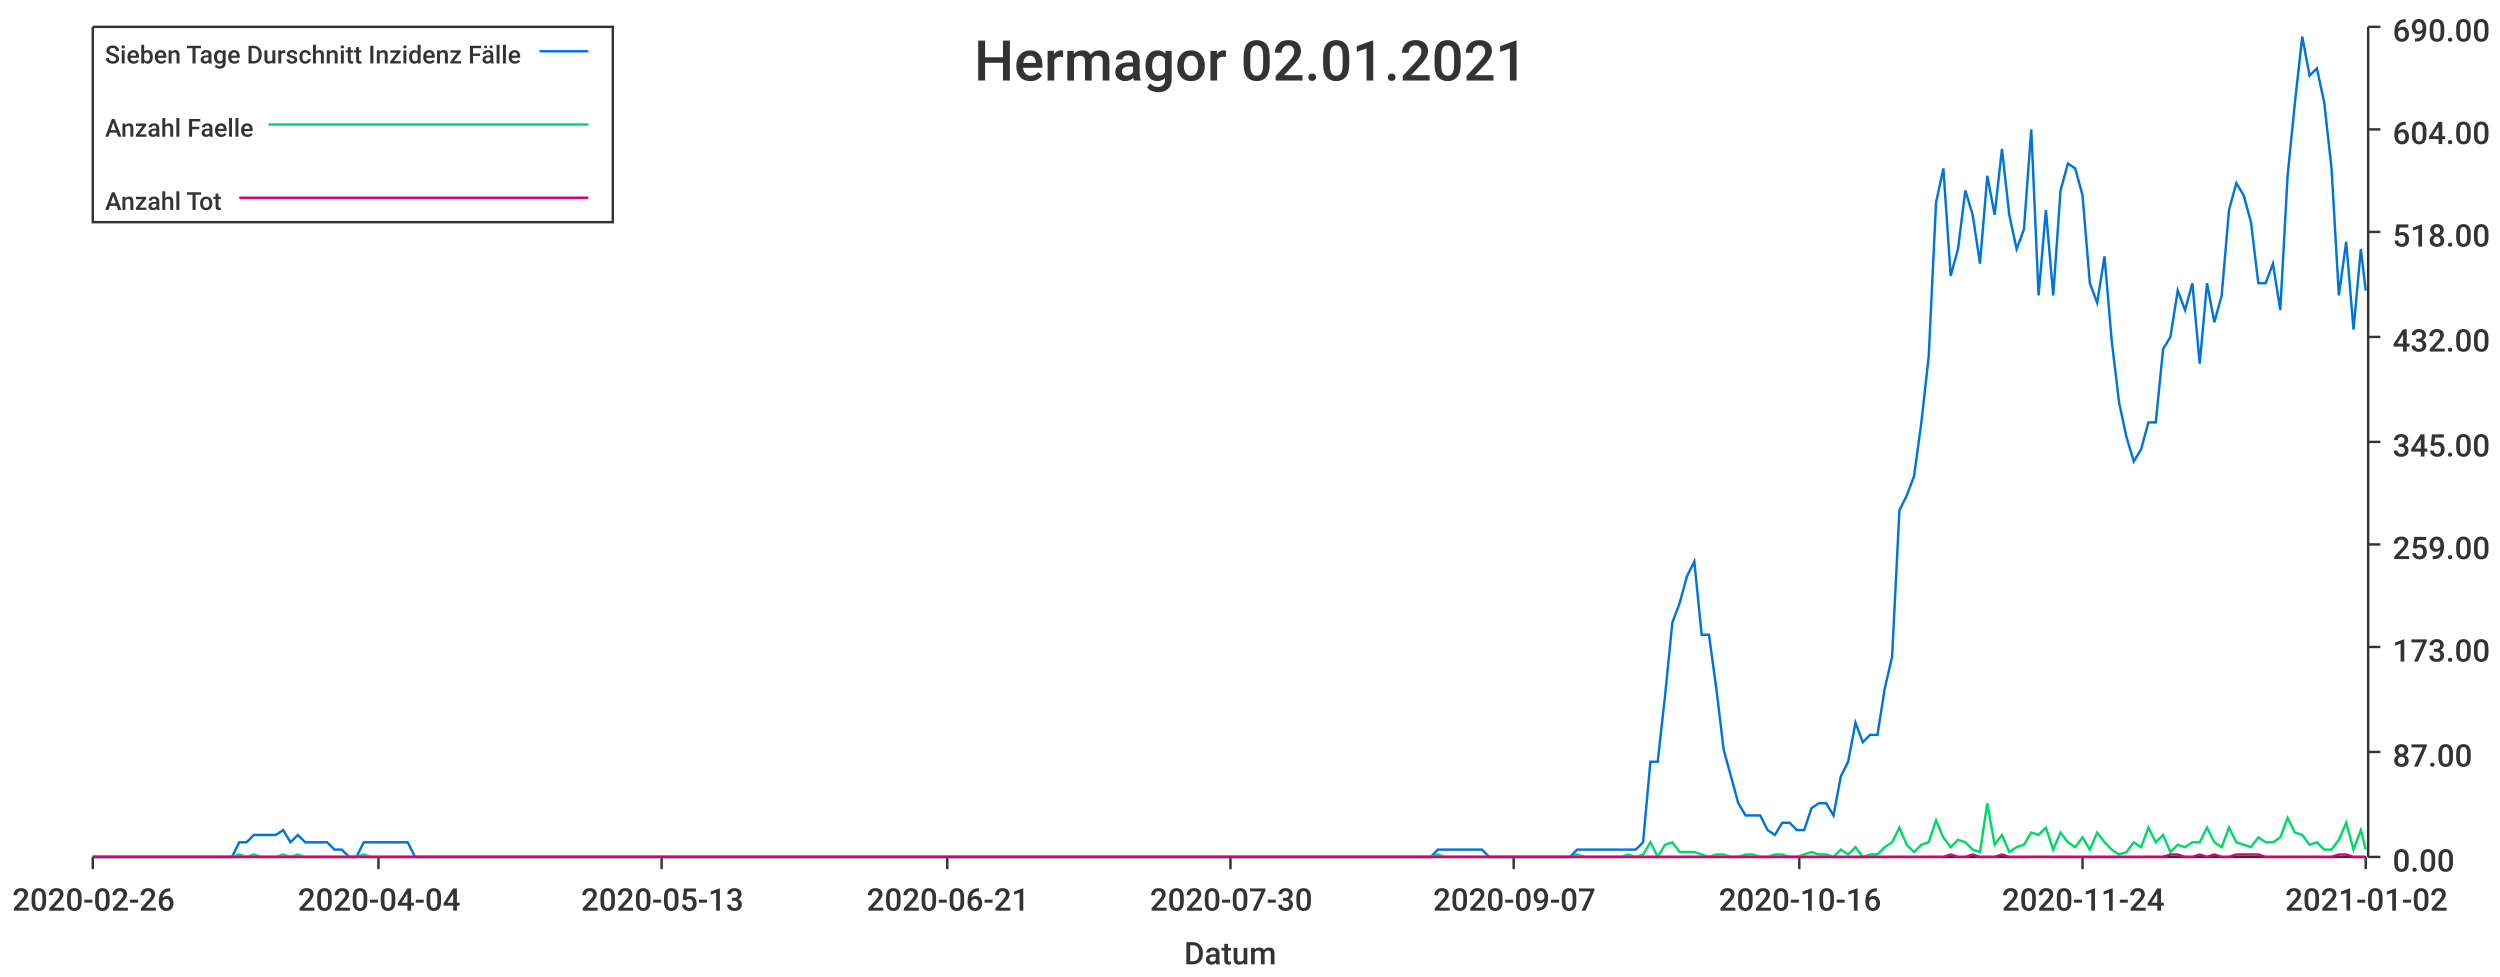
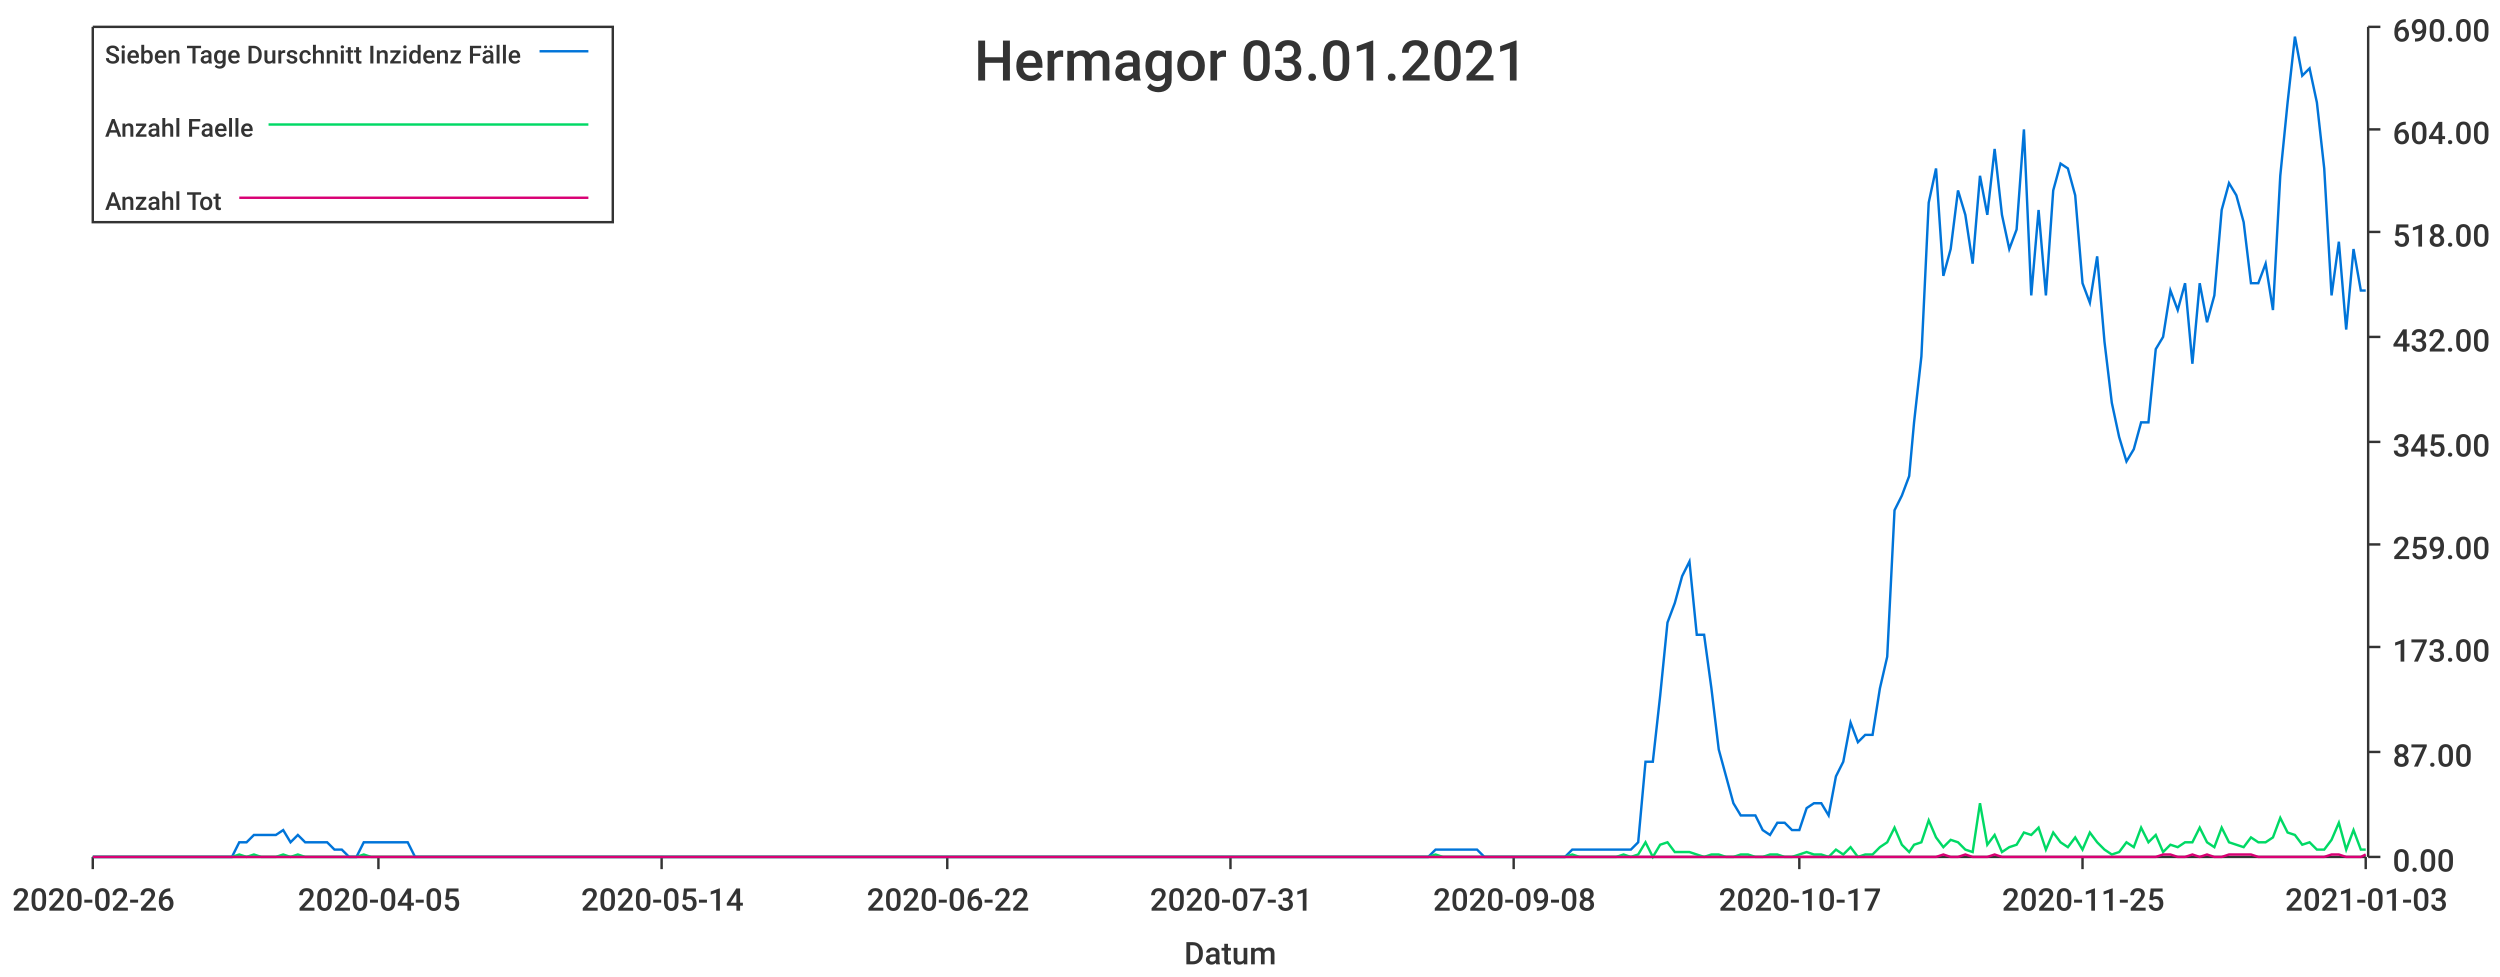
<svg xmlns="http://www.w3.org/2000/svg" width="1024" height="400">\n<path d="M 0 0 L 1024 0 L 1024 400 L 0 400 L 0 0" style="stroke-width:0;stroke:rgba(255,255,255,1.0);fill:rgba(255,255,255,1.0)" />
  <path d="M 38 11 L 969 11 L 969 351 L 38 351 L 38 11" style="stroke-width:0;stroke:rgba(255,255,255,1.0);fill:rgba(255,255,255,1.0)" />
  <path d="M 38 351 L 969 351" style="stroke-width:1;stroke:rgba(51,51,51,1.0);fill:none" />
  <path d="M 38 351 L 38 356" style="stroke-width:1;stroke:rgba(51,51,51,1.0);fill:none" />
  <text x="5" y="373" style="stroke-width:0;stroke:none;fill:rgba(51,51,51,1.0);font-size:12.8px;font-family:'Roboto Medium',sans-serif">2020-02-26</text>
  <path d="M 155 351 L 155 356" style="stroke-width:1;stroke:rgba(51,51,51,1.0);fill:none" />
-   <text x="122" y="373" style="stroke-width:0;stroke:none;fill:rgba(51,51,51,1.0);font-size:12.8px;font-family:'Roboto Medium',sans-serif">2020-04-04</text>
+   <text x="122" y="373" style="stroke-width:0;stroke:none;fill:rgba(51,51,51,1.0);font-size:12.8px;font-family:'Roboto Medium',sans-serif">2020-04-05</text>
  <path d="M 271 351 L 271 356" style="stroke-width:1;stroke:rgba(51,51,51,1.0);fill:none" />
-   <text x="238" y="373" style="stroke-width:0;stroke:none;fill:rgba(51,51,51,1.0);font-size:12.8px;font-family:'Roboto Medium',sans-serif">2020-05-13</text>
+   <text x="238" y="373" style="stroke-width:0;stroke:none;fill:rgba(51,51,51,1.0);font-size:12.8px;font-family:'Roboto Medium',sans-serif">2020-05-14</text>
  <path d="M 388 351 L 388 356" style="stroke-width:1;stroke:rgba(51,51,51,1.0);fill:none" />
-   <text x="355" y="373" style="stroke-width:0;stroke:none;fill:rgba(51,51,51,1.0);font-size:12.8px;font-family:'Roboto Medium',sans-serif">2020-06-21</text>
+   <text x="355" y="373" style="stroke-width:0;stroke:none;fill:rgba(51,51,51,1.0);font-size:12.8px;font-family:'Roboto Medium',sans-serif">2020-06-22</text>
  <path d="M 504 351 L 504 356" style="stroke-width:1;stroke:rgba(51,51,51,1.0);fill:none" />
-   <text x="471" y="373" style="stroke-width:0;stroke:none;fill:rgba(51,51,51,1.0);font-size:12.8px;font-family:'Roboto Medium',sans-serif">2020-07-30</text>
+   <text x="471" y="373" style="stroke-width:0;stroke:none;fill:rgba(51,51,51,1.0);font-size:12.8px;font-family:'Roboto Medium',sans-serif">2020-07-31</text>
  <path d="M 620 351 L 620 356" style="stroke-width:1;stroke:rgba(51,51,51,1.0);fill:none" />
-   <text x="587" y="373" style="stroke-width:0;stroke:none;fill:rgba(51,51,51,1.0);font-size:12.8px;font-family:'Roboto Medium',sans-serif">2020-09-07</text>
+   <text x="587" y="373" style="stroke-width:0;stroke:none;fill:rgba(51,51,51,1.0);font-size:12.8px;font-family:'Roboto Medium',sans-serif">2020-09-08</text>
  <path d="M 737 351 L 737 356" style="stroke-width:1;stroke:rgba(51,51,51,1.0);fill:none" />
-   <text x="704" y="373" style="stroke-width:0;stroke:none;fill:rgba(51,51,51,1.0);font-size:12.8px;font-family:'Roboto Medium',sans-serif">2020-10-16</text>
+   <text x="704" y="373" style="stroke-width:0;stroke:none;fill:rgba(51,51,51,1.0);font-size:12.8px;font-family:'Roboto Medium',sans-serif">2020-10-17</text>
  <path d="M 853 351 L 853 356" style="stroke-width:1;stroke:rgba(51,51,51,1.0);fill:none" />
-   <text x="820" y="373" style="stroke-width:0;stroke:none;fill:rgba(51,51,51,1.0);font-size:12.8px;font-family:'Roboto Medium',sans-serif">2020-11-24</text>
+   <text x="820" y="373" style="stroke-width:0;stroke:none;fill:rgba(51,51,51,1.0);font-size:12.8px;font-family:'Roboto Medium',sans-serif">2020-11-25</text>
  <path d="M 969 351 L 969 356" style="stroke-width:1;stroke:rgba(51,51,51,1.0);fill:none" />
-   <text x="936" y="373" style="stroke-width:0;stroke:none;fill:rgba(51,51,51,1.0);font-size:12.8px;font-family:'Roboto Medium',sans-serif">2021-01-02</text>
+   <text x="936" y="373" style="stroke-width:0;stroke:none;fill:rgba(51,51,51,1.0);font-size:12.8px;font-family:'Roboto Medium',sans-serif">2021-01-03</text>
  <text x="485" y="395" style="stroke-width:0;stroke:none;fill:rgba(51,51,51,1.0);font-size:12.8px;font-family:'Roboto Medium',sans-serif">Datum</text>
  <path d="M 970 351 L 970 11" style="stroke-width:1;stroke:rgba(51,51,51,1.0);fill:none" />
  <path d="M 970 351 L 975 351" style="stroke-width:1;stroke:rgba(51,51,51,1.0);fill:none" />
  <text x="980" y="357" style="stroke-width:0;stroke:none;fill:rgba(51,51,51,1.0);font-size:12.8px;font-family:'Roboto Medium',sans-serif">0.00</text>
  <path d="M 970 308 L 975 308" style="stroke-width:1;stroke:rgba(51,51,51,1.0);fill:none" />
  <text x="980" y="314" style="stroke-width:0;stroke:none;fill:rgba(51,51,51,1.0);font-size:12.8px;font-family:'Roboto Medium',sans-serif">87.00</text>
  <path d="M 970 265 L 975 265" style="stroke-width:1;stroke:rgba(51,51,51,1.0);fill:none" />
  <text x="980" y="271" style="stroke-width:0;stroke:none;fill:rgba(51,51,51,1.0);font-size:12.8px;font-family:'Roboto Medium',sans-serif">173.00</text>
  <path d="M 970 223 L 975 223" style="stroke-width:1;stroke:rgba(51,51,51,1.0);fill:none" />
  <text x="980" y="229" style="stroke-width:0;stroke:none;fill:rgba(51,51,51,1.0);font-size:12.8px;font-family:'Roboto Medium',sans-serif">259.00</text>
  <path d="M 970 181 L 975 181" style="stroke-width:1;stroke:rgba(51,51,51,1.0);fill:none" />
  <text x="980" y="187" style="stroke-width:0;stroke:none;fill:rgba(51,51,51,1.0);font-size:12.8px;font-family:'Roboto Medium',sans-serif">345.00</text>
  <path d="M 970 138 L 975 138" style="stroke-width:1;stroke:rgba(51,51,51,1.0);fill:none" />
  <text x="980" y="144" style="stroke-width:0;stroke:none;fill:rgba(51,51,51,1.0);font-size:12.8px;font-family:'Roboto Medium',sans-serif">432.00</text>
  <path d="M 970 95 L 975 95" style="stroke-width:1;stroke:rgba(51,51,51,1.0);fill:none" />
  <text x="980" y="101" style="stroke-width:0;stroke:none;fill:rgba(51,51,51,1.0);font-size:12.8px;font-family:'Roboto Medium',sans-serif">518.00</text>
  <path d="M 970 53 L 975 53" style="stroke-width:1;stroke:rgba(51,51,51,1.0);fill:none" />
  <text x="980" y="59" style="stroke-width:0;stroke:none;fill:rgba(51,51,51,1.0);font-size:12.8px;font-family:'Roboto Medium',sans-serif">604.00</text>
  <path d="M 970 11 L 975 11" style="stroke-width:1;stroke:rgba(51,51,51,1.0);fill:none" />
  <text x="980" y="17" style="stroke-width:0;stroke:none;fill:rgba(51,51,51,1.0);font-size:12.8px;font-family:'Roboto Medium',sans-serif">690.00</text>
-   <path d="M 38 351 L 41 351 L 44 351 L 47 351 L 50 351 L 53 351 L 56 351 L 59 351 L 62 351 L 65 351 L 68 351 L 71 351 L 74 351 L 77 351 L 80 351 L 83 351 L 86 351 L 89 351 L 92 351 L 95 351 L 98 345 L 101 345 L 104 342 L 107 342 L 110 342 L 113 342 L 116 340 L 119 345 L 122 342 L 125 345 L 128 345 L 131 345 L 134 345 L 137 348 L 140 348 L 143 351 L 146 351 L 149 345 L 152 345 L 155 345 L 158 345 L 161 345 L 164 345 L 167 345 L 170 351 L 173 351 L 176 351 L 179 351 L 182 351 L 185 351 L 188 351 L 191 351 L 194 351 L 197 351 L 200 351 L 203 351 L 206 351 L 209 351 L 212 351 L 215 351 L 218 351 L 221 351 L 224 351 L 227 351 L 230 351 L 233 351 L 236 351 L 239 351 L 242 351 L 245 351 L 248 351 L 251 351 L 254 351 L 257 351 L 260 351 L 263 351 L 266 351 L 269 351 L 272 351 L 275 351 L 278 351 L 281 351 L 284 351 L 287 351 L 290 351 L 293 351 L 296 351 L 299 351 L 302 351 L 305 351 L 308 351 L 311 351 L 314 351 L 317 351 L 320 351 L 323 351 L 326 351 L 329 351 L 332 351 L 335 351 L 338 351 L 341 351 L 344 351 L 347 351 L 350 351 L 353 351 L 356 351 L 359 351 L 362 351 L 365 351 L 368 351 L 371 351 L 374 351 L 377 351 L 380 351 L 383 351 L 386 351 L 389 351 L 392 351 L 395 351 L 398 351 L 401 351 L 404 351 L 407 351 L 410 351 L 413 351 L 416 351 L 419 351 L 422 351 L 425 351 L 428 351 L 431 351 L 434 351 L 437 351 L 440 351 L 443 351 L 446 351 L 449 351 L 452 351 L 455 351 L 458 351 L 461 351 L 464 351 L 467 351 L 470 351 L 473 351 L 476 351 L 479 351 L 482 351 L 485 351 L 488 351 L 491 351 L 494 351 L 497 351 L 500 351 L 503 351 L 505 351 L 508 351 L 511 351 L 514 351 L 517 351 L 520 351 L 523 351 L 526 351 L 529 351 L 532 351 L 535 351 L 538 351 L 541 351 L 544 351 L 547 351 L 550 351 L 553 351 L 556 351 L 559 351 L 562 351 L 565 351 L 568 351 L 571 351 L 574 351 L 577 351 L 580 351 L 583 351 L 586 351 L 589 348 L 592 348 L 595 348 L 598 348 L 601 348 L 604 348 L 607 348 L 610 351 L 613 351 L 616 351 L 619 351 L 622 351 L 625 351 L 628 351 L 631 351 L 634 351 L 637 351 L 640 351 L 643 351 L 646 348 L 649 348 L 652 348 L 655 348 L 658 348 L 661 348 L 664 348 L 667 348 L 670 348 L 673 345 L 676 312 L 679 312 L 682 285 L 685 255 L 688 247 L 691 236 L 694 230 L 697 260 L 700 260 L 703 282 L 706 307 L 709 318 L 712 329 L 715 334 L 718 334 L 721 334 L 724 340 L 727 342 L 730 337 L 733 337 L 736 340 L 739 340 L 742 331 L 745 329 L 748 329 L 751 334 L 754 318 L 757 312 L 760 296 L 763 304 L 766 301 L 769 301 L 772 282 L 775 269 L 778 209 L 781 203 L 784 195 L 787 173 L 790 146 L 793 83 L 796 69 L 799 113 L 802 102 L 805 78 L 808 88 L 811 108 L 814 72 L 817 88 L 820 61 L 823 88 L 826 102 L 829 94 L 832 53 L 835 121 L 838 86 L 841 121 L 844 78 L 847 67 L 850 69 L 853 80 L 856 116 L 859 124 L 862 105 L 865 140 L 868 165 L 871 179 L 874 189 L 877 184 L 880 173 L 883 173 L 886 143 L 889 138 L 892 119 L 895 127 L 898 116 L 901 149 L 904 116 L 907 132 L 910 121 L 913 86 L 916 75 L 919 80 L 922 91 L 925 116 L 928 116 L 931 108 L 934 127 L 937 72 L 940 42 L 943 15 L 946 31 L 949 28 L 952 42 L 955 69 L 958 121 L 961 99 L 964 135 L 967 102 L 969 119" style="stroke-width:1;stroke:rgba(0,116,217,1.0);fill:none" />
-   <path d="M 38 351 L 41 351 L 44 351 L 47 351 L 50 351 L 53 351 L 56 351 L 59 351 L 62 351 L 65 351 L 68 351 L 71 351 L 74 351 L 77 351 L 80 351 L 83 351 L 86 351 L 89 351 L 92 351 L 95 351 L 98 350 L 101 351 L 104 350 L 107 351 L 110 351 L 113 351 L 116 350 L 119 351 L 122 350 L 125 351 L 128 351 L 131 351 L 134 351 L 137 351 L 140 351 L 143 351 L 146 351 L 149 350 L 152 351 L 155 351 L 158 351 L 161 351 L 164 351 L 167 351 L 170 351 L 173 351 L 176 351 L 179 351 L 182 351 L 185 351 L 188 351 L 191 351 L 194 351 L 197 351 L 200 351 L 203 351 L 206 351 L 209 351 L 212 351 L 215 351 L 218 351 L 221 351 L 224 351 L 227 351 L 230 351 L 233 351 L 236 351 L 239 351 L 242 351 L 245 351 L 248 351 L 251 351 L 254 351 L 257 351 L 260 351 L 263 351 L 266 351 L 269 351 L 272 351 L 275 351 L 278 351 L 281 351 L 284 351 L 287 351 L 290 351 L 293 351 L 296 351 L 299 351 L 302 351 L 305 351 L 308 351 L 311 351 L 314 351 L 317 351 L 320 351 L 323 351 L 326 351 L 329 351 L 332 351 L 335 351 L 338 351 L 341 351 L 344 351 L 347 351 L 350 351 L 353 351 L 356 351 L 359 351 L 362 351 L 365 351 L 368 351 L 371 351 L 374 351 L 377 351 L 380 351 L 383 351 L 386 351 L 389 351 L 392 351 L 395 351 L 398 351 L 401 351 L 404 351 L 407 351 L 410 351 L 413 351 L 416 351 L 419 351 L 422 351 L 425 351 L 428 351 L 431 351 L 434 351 L 437 351 L 440 351 L 443 351 L 446 351 L 449 351 L 452 351 L 455 351 L 458 351 L 461 351 L 464 351 L 467 351 L 470 351 L 473 351 L 476 351 L 479 351 L 482 351 L 485 351 L 488 351 L 491 351 L 494 351 L 497 351 L 500 351 L 503 351 L 505 351 L 508 351 L 511 351 L 514 351 L 517 351 L 520 351 L 523 351 L 526 351 L 529 351 L 532 351 L 535 351 L 538 351 L 541 351 L 544 351 L 547 351 L 550 351 L 553 351 L 556 351 L 559 351 L 562 351 L 565 351 L 568 351 L 571 351 L 574 351 L 577 351 L 580 351 L 583 351 L 586 351 L 589 350 L 592 351 L 595 351 L 598 351 L 601 351 L 604 351 L 607 351 L 610 351 L 613 351 L 616 351 L 619 351 L 622 351 L 625 351 L 628 351 L 631 351 L 634 351 L 637 351 L 640 351 L 643 351 L 646 350 L 649 351 L 652 351 L 655 351 L 658 351 L 661 351 L 664 351 L 667 350 L 670 351 L 673 350 L 676 345 L 679 351 L 682 346 L 685 345 L 688 349 L 691 349 L 694 349 L 697 350 L 700 351 L 703 350 L 706 350 L 709 351 L 712 351 L 715 350 L 718 350 L 721 351 L 724 351 L 727 350 L 730 350 L 733 351 L 736 351 L 739 350 L 742 349 L 745 350 L 748 350 L 751 351 L 754 348 L 757 350 L 760 347 L 763 351 L 766 350 L 769 350 L 772 347 L 775 345 L 778 339 L 781 346 L 784 349 L 787 346 L 790 345 L 793 336 L 796 343 L 799 347 L 802 344 L 805 345 L 808 348 L 811 349 L 814 329 L 817 346 L 820 342 L 823 349 L 826 347 L 829 346 L 832 341 L 835 342 L 838 339 L 841 348 L 844 341 L 847 345 L 850 347 L 853 343 L 856 348 L 859 341 L 862 345 L 865 348 L 868 350 L 871 349 L 874 345 L 877 347 L 880 339 L 883 345 L 886 342 L 889 349 L 892 346 L 895 347 L 898 345 L 901 345 L 904 339 L 907 345 L 910 347 L 913 339 L 916 345 L 919 346 L 922 347 L 925 343 L 928 345 L 931 345 L 934 343 L 937 335 L 940 341 L 943 342 L 946 346 L 949 345 L 952 348 L 955 348 L 958 344 L 961 337 L 964 348 L 967 340 L 969 348" style="stroke-width:1;stroke:rgba(0,217,101,1.0);fill:none" />
-   <path d="M 38 351 L 41 351 L 44 351 L 47 351 L 50 351 L 53 351 L 56 351 L 59 351 L 62 351 L 65 351 L 68 351 L 71 351 L 74 351 L 77 351 L 80 351 L 83 351 L 86 351 L 89 351 L 92 351 L 95 351 L 98 351 L 101 351 L 104 351 L 107 351 L 110 351 L 113 351 L 116 351 L 119 351 L 122 351 L 125 351 L 128 351 L 131 351 L 134 351 L 137 351 L 140 351 L 143 351 L 146 351 L 149 351 L 152 351 L 155 351 L 158 351 L 161 351 L 164 351 L 167 351 L 170 351 L 173 351 L 176 351 L 179 351 L 182 351 L 185 351 L 188 351 L 191 351 L 194 351 L 197 351 L 200 351 L 203 351 L 206 351 L 209 351 L 212 351 L 215 351 L 218 351 L 221 351 L 224 351 L 227 351 L 230 351 L 233 351 L 236 351 L 239 351 L 242 351 L 245 351 L 248 351 L 251 351 L 254 351 L 257 351 L 260 351 L 263 351 L 266 351 L 269 351 L 272 351 L 275 351 L 278 351 L 281 351 L 284 351 L 287 351 L 290 351 L 293 351 L 296 351 L 299 351 L 302 351 L 305 351 L 308 351 L 311 351 L 314 351 L 317 351 L 320 351 L 323 351 L 326 351 L 329 351 L 332 351 L 335 351 L 338 351 L 341 351 L 344 351 L 347 351 L 350 351 L 353 351 L 356 351 L 359 351 L 362 351 L 365 351 L 368 351 L 371 351 L 374 351 L 377 351 L 380 351 L 383 351 L 386 351 L 389 351 L 392 351 L 395 351 L 398 351 L 401 351 L 404 351 L 407 351 L 410 351 L 413 351 L 416 351 L 419 351 L 422 351 L 425 351 L 428 351 L 431 351 L 434 351 L 437 351 L 440 351 L 443 351 L 446 351 L 449 351 L 452 351 L 455 351 L 458 351 L 461 351 L 464 351 L 467 351 L 470 351 L 473 351 L 476 351 L 479 351 L 482 351 L 485 351 L 488 351 L 491 351 L 494 351 L 497 351 L 500 351 L 503 351 L 505 351 L 508 351 L 511 351 L 514 351 L 517 351 L 520 351 L 523 351 L 526 351 L 529 351 L 532 351 L 535 351 L 538 351 L 541 351 L 544 351 L 547 351 L 550 351 L 553 351 L 556 351 L 559 351 L 562 351 L 565 351 L 568 351 L 571 351 L 574 351 L 577 351 L 580 351 L 583 351 L 586 351 L 589 351 L 592 351 L 595 351 L 598 351 L 601 351 L 604 351 L 607 351 L 610 351 L 613 351 L 616 351 L 619 351 L 622 351 L 625 351 L 628 351 L 631 351 L 634 351 L 637 351 L 640 351 L 643 351 L 646 351 L 649 351 L 652 351 L 655 351 L 658 351 L 661 351 L 664 351 L 667 351 L 670 351 L 673 351 L 676 351 L 679 351 L 682 351 L 685 351 L 688 351 L 691 351 L 694 351 L 697 351 L 700 351 L 703 351 L 706 351 L 709 351 L 712 351 L 715 351 L 718 351 L 721 351 L 724 351 L 727 351 L 730 351 L 733 351 L 736 351 L 739 351 L 742 351 L 745 351 L 748 351 L 751 351 L 754 351 L 757 351 L 760 351 L 763 351 L 766 351 L 769 351 L 772 351 L 775 351 L 778 351 L 781 351 L 784 351 L 787 351 L 790 351 L 793 351 L 796 351 L 799 350 L 802 351 L 805 351 L 808 350 L 811 351 L 814 351 L 817 351 L 820 350 L 823 351 L 826 351 L 829 351 L 832 351 L 835 351 L 838 351 L 841 351 L 844 351 L 847 351 L 850 351 L 853 351 L 856 351 L 859 351 L 862 351 L 865 351 L 868 351 L 871 351 L 874 351 L 877 351 L 880 351 L 883 351 L 886 351 L 889 350 L 892 350 L 895 351 L 898 351 L 901 350 L 904 351 L 907 350 L 910 351 L 913 351 L 916 350 L 919 350 L 922 350 L 925 350 L 928 351 L 931 351 L 934 351 L 937 351 L 940 351 L 943 351 L 946 351 L 949 351 L 952 351 L 955 351 L 958 350 L 961 350 L 964 351 L 967 351 L 969 351" style="stroke-width:1;stroke:rgba(217,0,116,1.0);fill:none" />
-   <text x="399" y="33" style="stroke-width:0;stroke:none;fill:rgba(51,51,51,1.0);font-size:23.0px;font-family:'Roboto Medium',sans-serif">Hermagor 02.01.2021</text>
+   <path d="M 38 351 L 41 351 L 44 351 L 47 351 L 50 351 L 53 351 L 56 351 L 59 351 L 62 351 L 65 351 L 68 351 L 71 351 L 74 351 L 77 351 L 80 351 L 83 351 L 86 351 L 89 351 L 92 351 L 95 351 L 98 345 L 101 345 L 104 342 L 107 342 L 110 342 L 113 342 L 116 340 L 119 345 L 122 342 L 125 345 L 128 345 L 131 345 L 134 345 L 137 348 L 140 348 L 143 351 L 146 351 L 149 345 L 152 345 L 155 345 L 158 345 L 161 345 L 164 345 L 167 345 L 170 351 L 173 351 L 176 351 L 179 351 L 182 351 L 185 351 L 188 351 L 191 351 L 194 351 L 197 351 L 200 351 L 203 351 L 206 351 L 209 351 L 212 351 L 215 351 L 218 351 L 221 351 L 224 351 L 226 351 L 229 351 L 232 351 L 235 351 L 238 351 L 241 351 L 244 351 L 247 351 L 250 351 L 253 351 L 256 351 L 259 351 L 262 351 L 265 351 L 268 351 L 271 351 L 274 351 L 277 351 L 280 351 L 283 351 L 286 351 L 289 351 L 292 351 L 295 351 L 298 351 L 301 351 L 304 351 L 307 351 L 310 351 L 313 351 L 316 351 L 319 351 L 322 351 L 325 351 L 328 351 L 331 351 L 334 351 L 337 351 L 340 351 L 343 351 L 346 351 L 349 351 L 352 351 L 355 351 L 358 351 L 361 351 L 364 351 L 367 351 L 370 351 L 373 351 L 376 351 L 379 351 L 382 351 L 385 351 L 388 351 L 391 351 L 394 351 L 397 351 L 400 351 L 403 351 L 406 351 L 409 351 L 411 351 L 414 351 L 417 351 L 420 351 L 423 351 L 426 351 L 429 351 L 432 351 L 435 351 L 438 351 L 441 351 L 444 351 L 447 351 L 450 351 L 453 351 L 456 351 L 459 351 L 462 351 L 465 351 L 468 351 L 471 351 L 474 351 L 477 351 L 480 351 L 483 351 L 486 351 L 489 351 L 492 351 L 495 351 L 498 351 L 501 351 L 504 351 L 507 351 L 510 351 L 513 351 L 516 351 L 519 351 L 522 351 L 525 351 L 528 351 L 531 351 L 534 351 L 537 351 L 540 351 L 543 351 L 546 351 L 549 351 L 552 351 L 555 351 L 558 351 L 561 351 L 564 351 L 567 351 L 570 351 L 573 351 L 576 351 L 579 351 L 582 351 L 585 351 L 588 348 L 591 348 L 594 348 L 597 348 L 599 348 L 602 348 L 605 348 L 608 351 L 611 351 L 614 351 L 617 351 L 620 351 L 623 351 L 626 351 L 629 351 L 632 351 L 635 351 L 638 351 L 641 351 L 644 348 L 647 348 L 650 348 L 653 348 L 656 348 L 659 348 L 662 348 L 665 348 L 668 348 L 671 345 L 674 312 L 677 312 L 680 285 L 683 255 L 686 247 L 689 236 L 692 230 L 695 260 L 698 260 L 701 282 L 704 307 L 707 318 L 710 329 L 713 334 L 716 334 L 719 334 L 722 340 L 725 342 L 728 337 L 731 337 L 734 340 L 737 340 L 740 331 L 743 329 L 746 329 L 749 334 L 752 318 L 755 312 L 758 296 L 761 304 L 764 301 L 767 301 L 770 282 L 773 269 L 776 209 L 779 203 L 782 195 L 784 173 L 787 146 L 790 83 L 793 69 L 796 113 L 799 102 L 802 78 L 805 88 L 808 108 L 811 72 L 814 88 L 817 61 L 820 88 L 823 102 L 826 94 L 829 53 L 832 121 L 835 86 L 838 121 L 841 78 L 844 67 L 847 69 L 850 80 L 853 116 L 856 124 L 859 105 L 862 140 L 865 165 L 868 179 L 871 189 L 874 184 L 877 173 L 880 173 L 883 143 L 886 138 L 889 119 L 892 127 L 895 116 L 898 149 L 901 116 L 904 132 L 907 121 L 910 86 L 913 75 L 916 80 L 919 91 L 922 116 L 925 116 L 928 108 L 931 127 L 934 72 L 937 42 L 940 15 L 943 31 L 946 28 L 949 42 L 952 69 L 955 121 L 958 99 L 961 135 L 964 102 L 967 119 L 969 119" style="stroke-width:1;stroke:rgba(0,116,217,1.0);fill:none" />
+   <path d="M 38 351 L 41 351 L 44 351 L 47 351 L 50 351 L 53 351 L 56 351 L 59 351 L 62 351 L 65 351 L 68 351 L 71 351 L 74 351 L 77 351 L 80 351 L 83 351 L 86 351 L 89 351 L 92 351 L 95 351 L 98 350 L 101 351 L 104 350 L 107 351 L 110 351 L 113 351 L 116 350 L 119 351 L 122 350 L 125 351 L 128 351 L 131 351 L 134 351 L 137 351 L 140 351 L 143 351 L 146 351 L 149 350 L 152 351 L 155 351 L 158 351 L 161 351 L 164 351 L 167 351 L 170 351 L 173 351 L 176 351 L 179 351 L 182 351 L 185 351 L 188 351 L 191 351 L 194 351 L 197 351 L 200 351 L 203 351 L 206 351 L 209 351 L 212 351 L 215 351 L 218 351 L 221 351 L 224 351 L 226 351 L 229 351 L 232 351 L 235 351 L 238 351 L 241 351 L 244 351 L 247 351 L 250 351 L 253 351 L 256 351 L 259 351 L 262 351 L 265 351 L 268 351 L 271 351 L 274 351 L 277 351 L 280 351 L 283 351 L 286 351 L 289 351 L 292 351 L 295 351 L 298 351 L 301 351 L 304 351 L 307 351 L 310 351 L 313 351 L 316 351 L 319 351 L 322 351 L 325 351 L 328 351 L 331 351 L 334 351 L 337 351 L 340 351 L 343 351 L 346 351 L 349 351 L 352 351 L 355 351 L 358 351 L 361 351 L 364 351 L 367 351 L 370 351 L 373 351 L 376 351 L 379 351 L 382 351 L 385 351 L 388 351 L 391 351 L 394 351 L 397 351 L 400 351 L 403 351 L 406 351 L 409 351 L 411 351 L 414 351 L 417 351 L 420 351 L 423 351 L 426 351 L 429 351 L 432 351 L 435 351 L 438 351 L 441 351 L 444 351 L 447 351 L 450 351 L 453 351 L 456 351 L 459 351 L 462 351 L 465 351 L 468 351 L 471 351 L 474 351 L 477 351 L 480 351 L 483 351 L 486 351 L 489 351 L 492 351 L 495 351 L 498 351 L 501 351 L 504 351 L 507 351 L 510 351 L 513 351 L 516 351 L 519 351 L 522 351 L 525 351 L 528 351 L 531 351 L 534 351 L 537 351 L 540 351 L 543 351 L 546 351 L 549 351 L 552 351 L 555 351 L 558 351 L 561 351 L 564 351 L 567 351 L 570 351 L 573 351 L 576 351 L 579 351 L 582 351 L 585 351 L 588 350 L 591 351 L 594 351 L 597 351 L 599 351 L 602 351 L 605 351 L 608 351 L 611 351 L 614 351 L 617 351 L 620 351 L 623 351 L 626 351 L 629 351 L 632 351 L 635 351 L 638 351 L 641 351 L 644 350 L 647 351 L 650 351 L 653 351 L 656 351 L 659 351 L 662 351 L 665 350 L 668 351 L 671 350 L 674 345 L 677 351 L 680 346 L 683 345 L 686 349 L 689 349 L 692 349 L 695 350 L 698 351 L 701 350 L 704 350 L 707 351 L 710 351 L 713 350 L 716 350 L 719 351 L 722 351 L 725 350 L 728 350 L 731 351 L 734 351 L 737 350 L 740 349 L 743 350 L 746 350 L 749 351 L 752 348 L 755 350 L 758 347 L 761 351 L 764 350 L 767 350 L 770 347 L 773 345 L 776 339 L 779 346 L 782 349 L 784 346 L 787 345 L 790 336 L 793 343 L 796 347 L 799 344 L 802 345 L 805 348 L 808 349 L 811 329 L 814 346 L 817 342 L 820 349 L 823 347 L 826 346 L 829 341 L 832 342 L 835 339 L 838 348 L 841 341 L 844 345 L 847 347 L 850 343 L 853 348 L 856 341 L 859 345 L 862 348 L 865 350 L 868 349 L 871 345 L 874 347 L 877 339 L 880 345 L 883 342 L 886 349 L 889 346 L 892 347 L 895 345 L 898 345 L 901 339 L 904 345 L 907 347 L 910 339 L 913 345 L 916 346 L 919 347 L 922 343 L 925 345 L 928 345 L 931 343 L 934 335 L 937 341 L 940 342 L 943 346 L 946 345 L 949 348 L 952 348 L 955 344 L 958 337 L 961 348 L 964 340 L 967 348 L 969 348" style="stroke-width:1;stroke:rgba(0,217,101,1.0);fill:none" />
+   <path d="M 38 351 L 41 351 L 44 351 L 47 351 L 50 351 L 53 351 L 56 351 L 59 351 L 62 351 L 65 351 L 68 351 L 71 351 L 74 351 L 77 351 L 80 351 L 83 351 L 86 351 L 89 351 L 92 351 L 95 351 L 98 351 L 101 351 L 104 351 L 107 351 L 110 351 L 113 351 L 116 351 L 119 351 L 122 351 L 125 351 L 128 351 L 131 351 L 134 351 L 137 351 L 140 351 L 143 351 L 146 351 L 149 351 L 152 351 L 155 351 L 158 351 L 161 351 L 164 351 L 167 351 L 170 351 L 173 351 L 176 351 L 179 351 L 182 351 L 185 351 L 188 351 L 191 351 L 194 351 L 197 351 L 200 351 L 203 351 L 206 351 L 209 351 L 212 351 L 215 351 L 218 351 L 221 351 L 224 351 L 226 351 L 229 351 L 232 351 L 235 351 L 238 351 L 241 351 L 244 351 L 247 351 L 250 351 L 253 351 L 256 351 L 259 351 L 262 351 L 265 351 L 268 351 L 271 351 L 274 351 L 277 351 L 280 351 L 283 351 L 286 351 L 289 351 L 292 351 L 295 351 L 298 351 L 301 351 L 304 351 L 307 351 L 310 351 L 313 351 L 316 351 L 319 351 L 322 351 L 325 351 L 328 351 L 331 351 L 334 351 L 337 351 L 340 351 L 343 351 L 346 351 L 349 351 L 352 351 L 355 351 L 358 351 L 361 351 L 364 351 L 367 351 L 370 351 L 373 351 L 376 351 L 379 351 L 382 351 L 385 351 L 388 351 L 391 351 L 394 351 L 397 351 L 400 351 L 403 351 L 406 351 L 409 351 L 411 351 L 414 351 L 417 351 L 420 351 L 423 351 L 426 351 L 429 351 L 432 351 L 435 351 L 438 351 L 441 351 L 444 351 L 447 351 L 450 351 L 453 351 L 456 351 L 459 351 L 462 351 L 465 351 L 468 351 L 471 351 L 474 351 L 477 351 L 480 351 L 483 351 L 486 351 L 489 351 L 492 351 L 495 351 L 498 351 L 501 351 L 504 351 L 507 351 L 510 351 L 513 351 L 516 351 L 519 351 L 522 351 L 525 351 L 528 351 L 531 351 L 534 351 L 537 351 L 540 351 L 543 351 L 546 351 L 549 351 L 552 351 L 555 351 L 558 351 L 561 351 L 564 351 L 567 351 L 570 351 L 573 351 L 576 351 L 579 351 L 582 351 L 585 351 L 588 351 L 591 351 L 594 351 L 597 351 L 599 351 L 602 351 L 605 351 L 608 351 L 611 351 L 614 351 L 617 351 L 620 351 L 623 351 L 626 351 L 629 351 L 632 351 L 635 351 L 638 351 L 641 351 L 644 351 L 647 351 L 650 351 L 653 351 L 656 351 L 659 351 L 662 351 L 665 351 L 668 351 L 671 351 L 674 351 L 677 351 L 680 351 L 683 351 L 686 351 L 689 351 L 692 351 L 695 351 L 698 351 L 701 351 L 704 351 L 707 351 L 710 351 L 713 351 L 716 351 L 719 351 L 722 351 L 725 351 L 728 351 L 731 351 L 734 351 L 737 351 L 740 351 L 743 351 L 746 351 L 749 351 L 752 351 L 755 351 L 758 351 L 761 351 L 764 351 L 767 351 L 770 351 L 773 351 L 776 351 L 779 351 L 782 351 L 784 351 L 787 351 L 790 351 L 793 351 L 796 350 L 799 351 L 802 351 L 805 350 L 808 351 L 811 351 L 814 351 L 817 350 L 820 351 L 823 351 L 826 351 L 829 351 L 832 351 L 835 351 L 838 351 L 841 351 L 844 351 L 847 351 L 850 351 L 853 351 L 856 351 L 859 351 L 862 351 L 865 351 L 868 351 L 871 351 L 874 351 L 877 351 L 880 351 L 883 351 L 886 350 L 889 350 L 892 351 L 895 351 L 898 350 L 901 351 L 904 350 L 907 351 L 910 351 L 913 350 L 916 350 L 919 350 L 922 350 L 925 351 L 928 351 L 931 351 L 934 351 L 937 351 L 940 351 L 943 351 L 946 351 L 949 351 L 952 351 L 955 350 L 958 350 L 961 351 L 964 351 L 967 351 L 969 350" style="stroke-width:1;stroke:rgba(217,0,116,1.0);fill:none" />
+   <text x="399" y="33" style="stroke-width:0;stroke:none;fill:rgba(51,51,51,1.0);font-size:23.0px;font-family:'Roboto Medium',sans-serif">Hermagor 03.01.2021</text>
  <path d="M 38 11 L 251 11 L 251 91 L 38 91 L 38 11" style="stroke-width:1;stroke:rgba(51,51,51,1.0);fill:rgba(255,255,255,1.0)" />
  <text x="43" y="26" style="stroke-width:0;stroke:none;fill:rgba(51,51,51,1.0);font-size:10.2px;font-family:'Roboto Medium',sans-serif">Sieben Tage Durschnitt Inzidenz Fälle</text>
  <path d="M 221 21 L 241 21" style="stroke-width:1;stroke:rgba(0,116,217,1.0);fill:none" />
  <text x="43" y="56" style="stroke-width:0;stroke:none;fill:rgba(51,51,51,1.0);font-size:10.2px;font-family:'Roboto Medium',sans-serif">Anzahl Faelle</text>
  <path d="M 110 51 L 241 51" style="stroke-width:1;stroke:rgba(0,217,101,1.0);fill:none" />
  <text x="43" y="86" style="stroke-width:0;stroke:none;fill:rgba(51,51,51,1.0);font-size:10.2px;font-family:'Roboto Medium',sans-serif">Anzahl Tot</text>
  <path d="M 98 81 L 241 81" style="stroke-width:1;stroke:rgba(217,0,116,1.0);fill:none" />
</svg>
